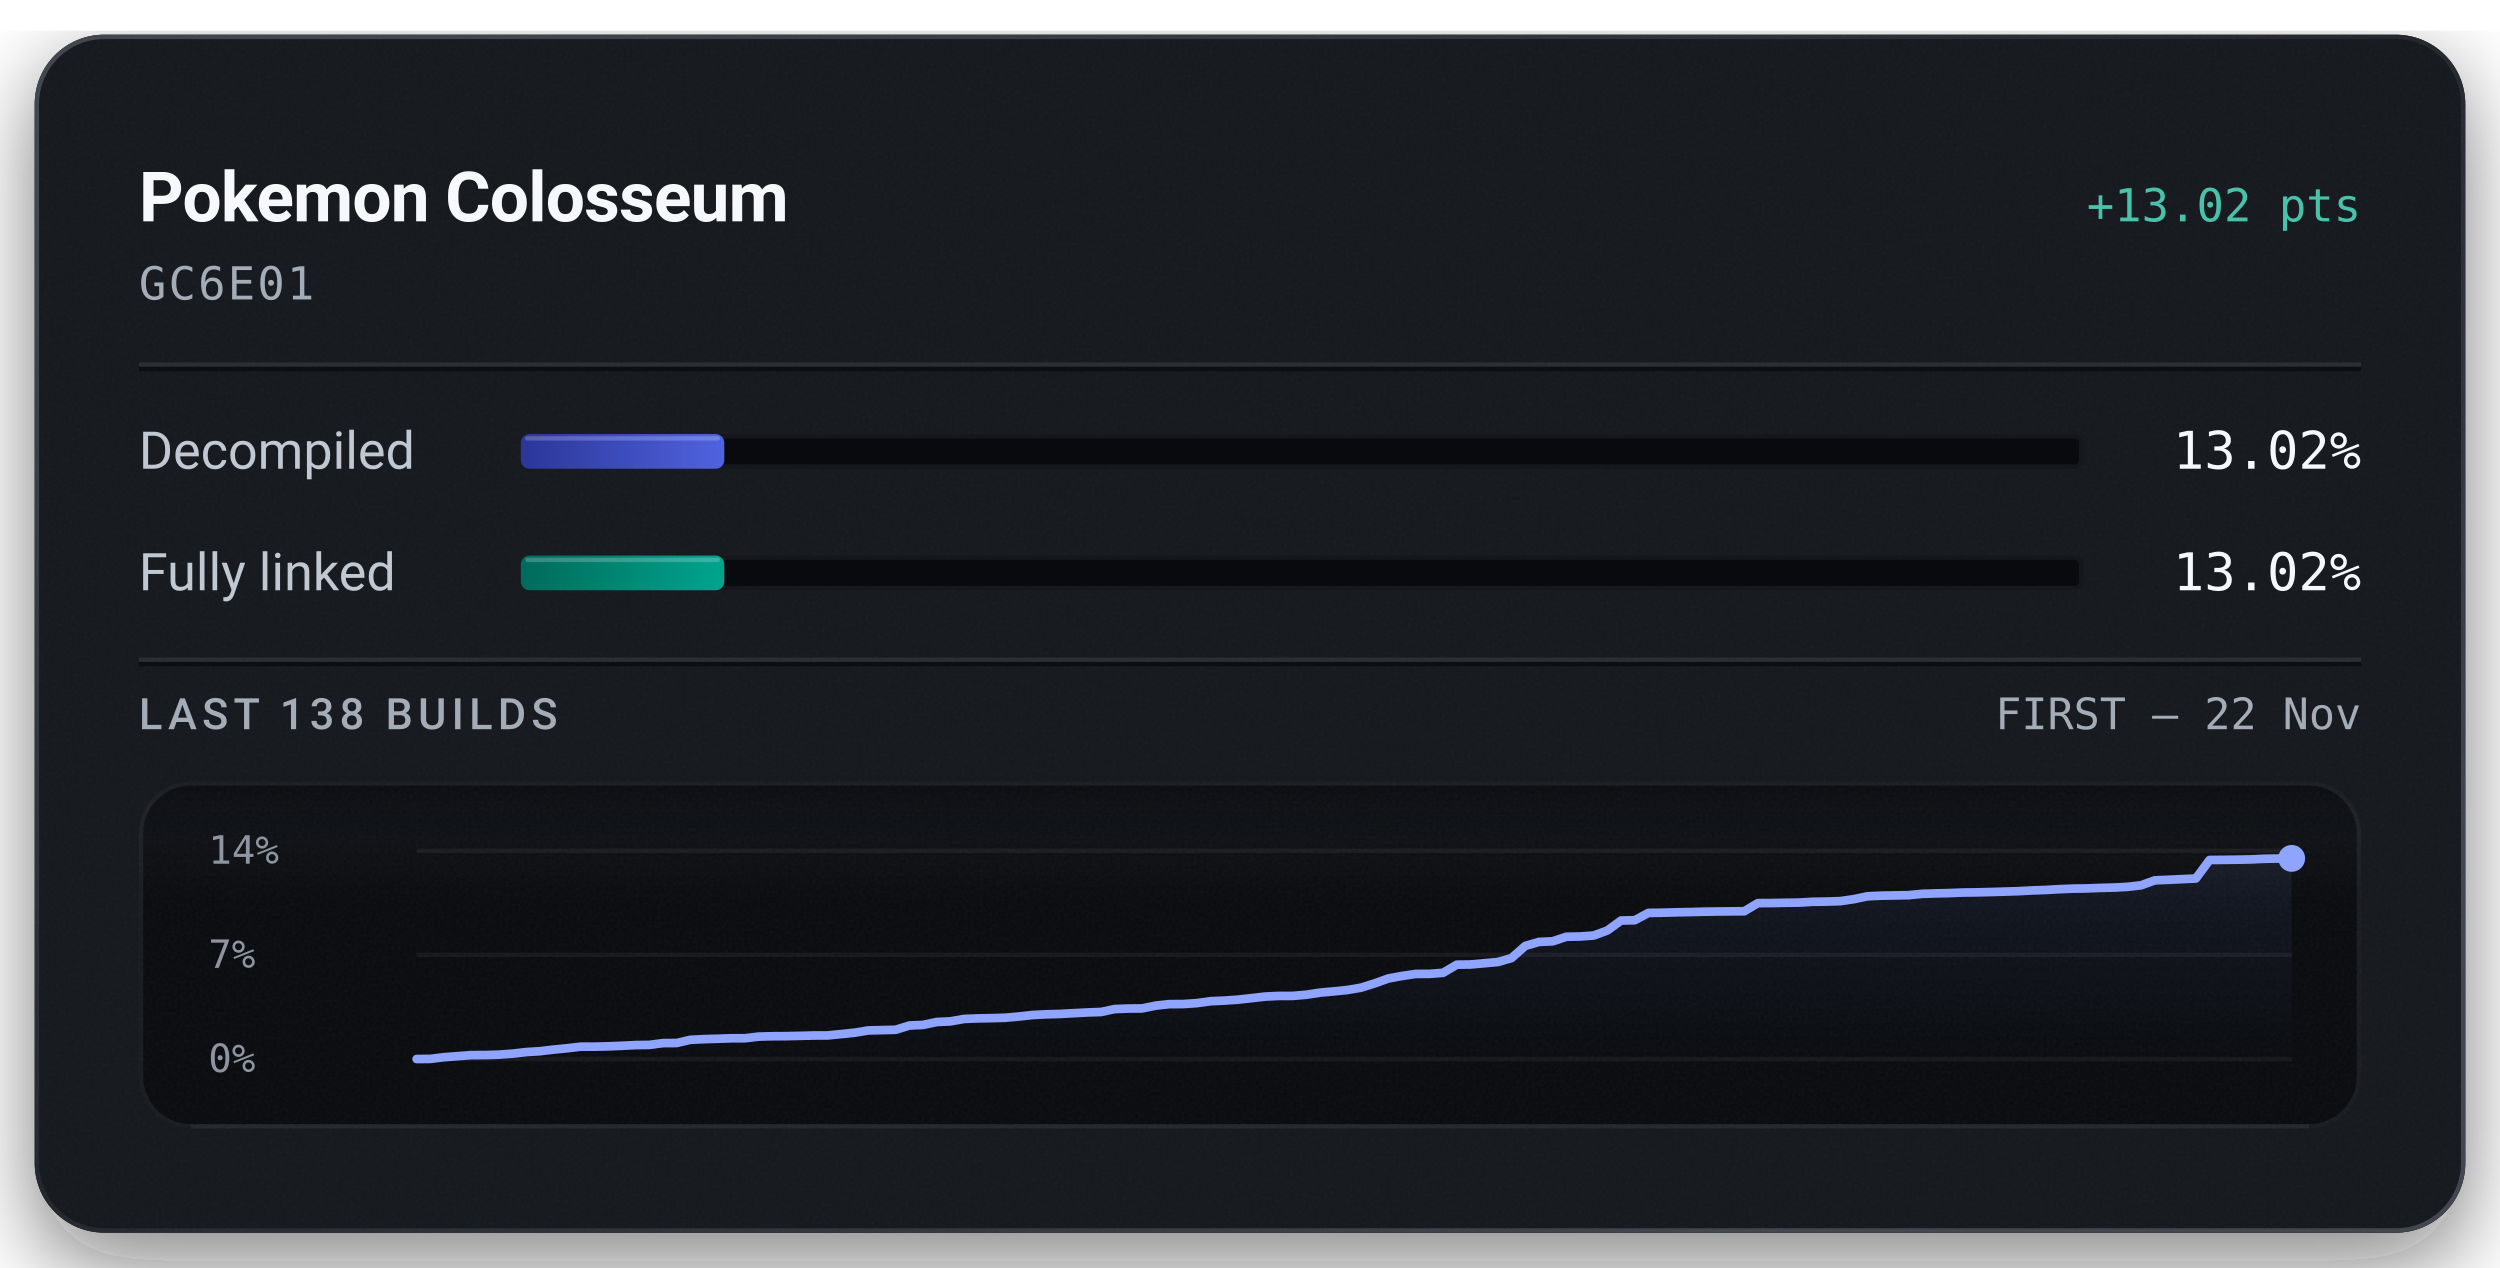
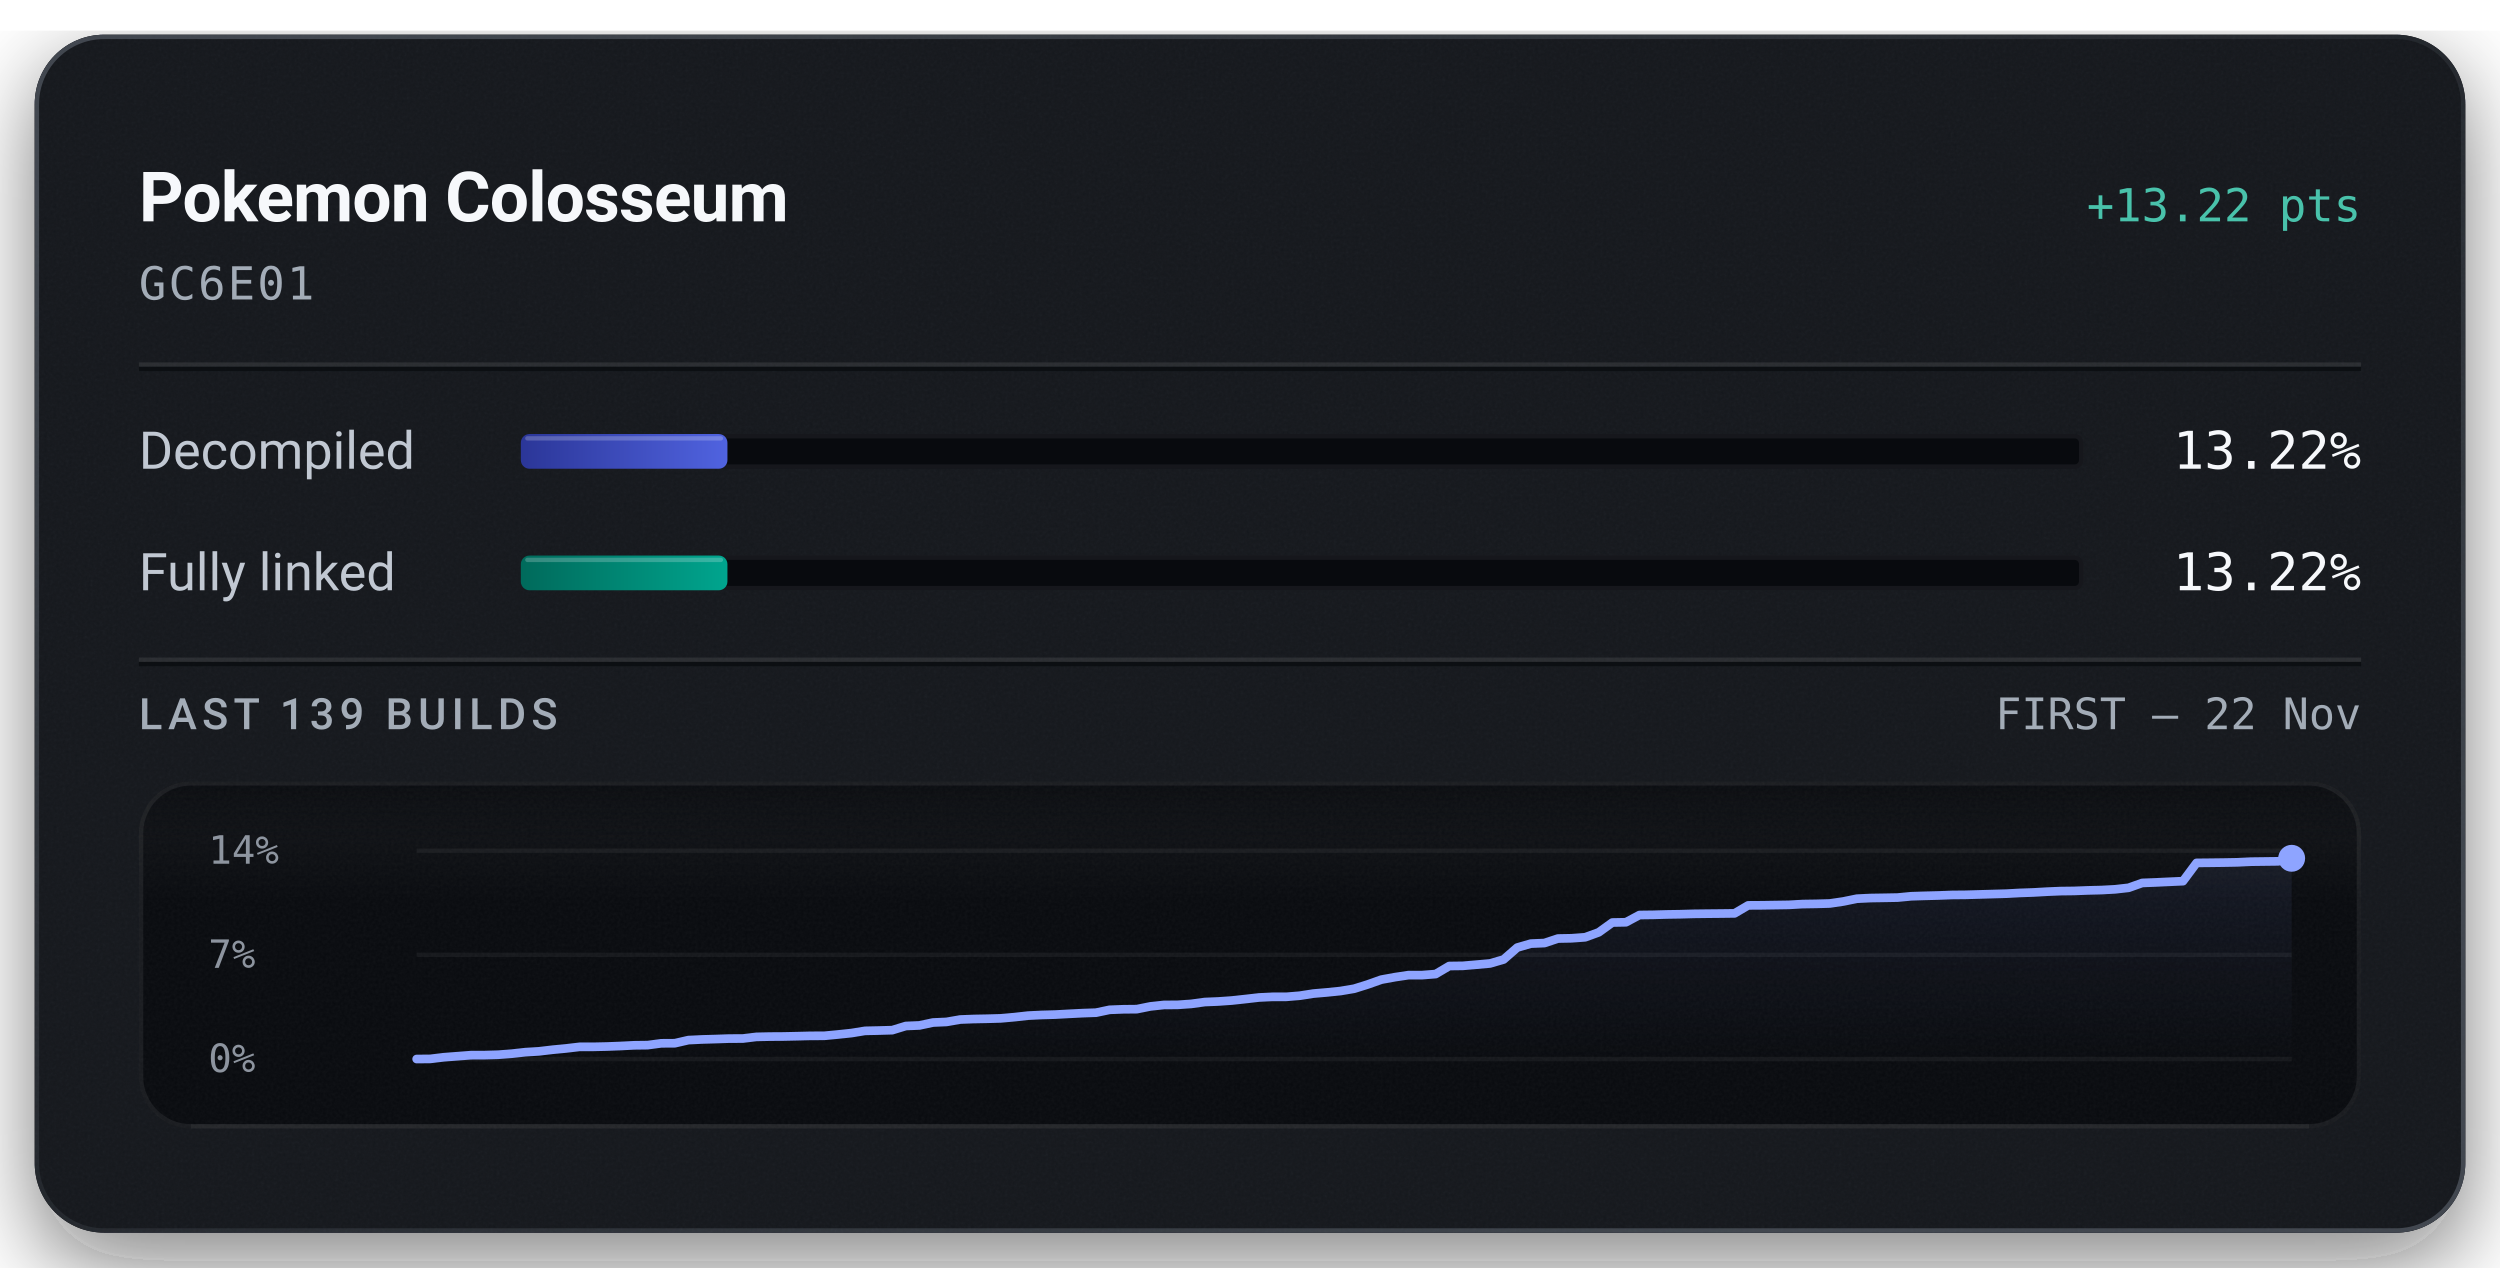
<svg xmlns="http://www.w3.org/2000/svg" width="576" height="292" viewBox="0 0 576 292" role="img" aria-labelledby="title description">
  <defs>
    <linearGradient id="badge-rim" x1="1" y1="1" x2="0" y2="0">
      <stop offset="0.15" stop-color="#6b747f" stop-opacity="0.5" />
      <stop offset="0.51" stop-color="#6b747f" stop-opacity="0.15" />
      <stop offset="0.93" stop-color="#6b747f" stop-opacity="0.5" />
    </linearGradient>
    <linearGradient id="badge-progress" x1="0" y1="0" x2="1" y2="0">
      <stop offset="0" stop-color="#2b3698" />
      <stop offset="1" stop-color="#5063e0" />
    </linearGradient>
    <linearGradient id="badge-linked" x1="0" y1="0" x2="1" y2="0">
      <stop offset="0" stop-color="#006a5b" />
      <stop offset="1" stop-color="#00a58e" />
    </linearGradient>
    <filter id="badge-grain" x="0" y="0" width="100%" height="100%">
      <feTurbulence type="fractalNoise" baseFrequency="1.4" numOctaves="2" stitchTiles="stitch" />
      <feColorMatrix type="saturate" values="0" />
    </filter>
    <filter id="badge-shadow" x="-15%" y="-15%" width="130%" height="150%">
      <feDropShadow dx="0" dy="7" stdDeviation="11" flood-color="#080a0e" flood-opacity="0.55" />
    </filter>
    <clipPath id="badge-card-clip">
      <rect x="8" y="8" width="560" height="276" rx="16" />
    </clipPath>
    <linearGradient id="badge-area" x1="0" y1="0" x2="0" y2="1">
      <stop offset="0" stop-color="#8ea4ff" stop-opacity="0.085" />
      <stop offset="1" stop-color="#8ea4ff" stop-opacity="0" />
    </linearGradient>
    <linearGradient id="badge-well-frost" x1="0" y1="0" x2="0" y2="1">
      <stop offset="0" stop-color="#f6f8fb" stop-opacity="0.045" />
      <stop offset="1" stop-color="#f6f8fb" stop-opacity="0" />
    </linearGradient>
    <linearGradient id="badge-well-shade" x1="0" y1="0" x2="0" y2="1">
      <stop offset="0" stop-color="#080a0e" stop-opacity="0.9" />
      <stop offset="1" stop-color="#080a0e" stop-opacity="0" />
    </linearGradient>
    <clipPath id="badge-well-clip">
      <rect x="32" y="180" width="512" height="80" rx="12" />
    </clipPath>
  </defs>
  <rect x="8" y="8" width="560" height="276" rx="16" fill="#14171c" filter="url(#badge-shadow)" />
  <g clip-path="url(#badge-card-clip)">
    <rect x="8" y="8" width="560" height="276" rx="16" fill="#14171c" />
    <rect x="8" y="8" width="560" height="276" filter="url(#badge-grain)" opacity="0.05" />
  </g>
  <rect x="8.5" y="8.5" width="559" height="275" rx="15.5" fill="none" stroke="url(#badge-rim)" stroke-width="1" />
  <text x="32" y="51" fill="#f6f8fb" font-family="system-ui, -apple-system, 'Segoe UI', Roboto, sans-serif" font-size="16" font-weight="600" text-anchor="start" letter-spacing="-0.2">Pokemon Colosseum</text>
-   <text x="544" y="51" fill="#49c2ab" font-family="ui-monospace, 'SF Mono', 'Cascadia Mono', Menlo, Consolas, monospace" font-size="10.5" font-weight="500" text-anchor="end">+13.02 pts</text>
+   <text x="544" y="51" fill="#49c2ab" font-family="ui-monospace, 'SF Mono', 'Cascadia Mono', Menlo, Consolas, monospace" font-size="10.5" font-weight="500" text-anchor="end">+13.22 pts</text>
  <text x="32" y="69" fill="#a3acb7" font-family="ui-monospace, 'SF Mono', 'Cascadia Mono', Menlo, Consolas, monospace" font-size="10.5" font-weight="400" text-anchor="start" letter-spacing="0.5">GC6E01</text>
  <line x1="32" y1="84" x2="544" y2="84" stroke="#f6f8fb" stroke-opacity="0.09" stroke-width="1" />
  <line x1="32" y1="85" x2="544" y2="85" stroke="#080a0e" stroke-opacity="0.7" stroke-width="1" />
  <text x="32" y="108" fill="#c1c8d2" font-family="system-ui, -apple-system, 'Segoe UI', Roboto, sans-serif" font-size="12" font-weight="400" text-anchor="start">Decompiled</text>
  <rect x="120" y="100" width="360" height="8" rx="2" fill="#080a0e" />
  <rect x="120.5" y="100.5" width="359" height="7" rx="1.5" fill="none" stroke="#f6f8fb" stroke-opacity="0.06" stroke-width="1" />
-   <rect x="120" y="100" width="46.88" height="8" rx="2" fill="url(#badge-progress)" />
-   <rect x="121" y="100.5" width="44.88" height="1" rx="0.5" fill="#f6f8fb" fill-opacity="0.22" />
-   <text x="544" y="108" fill="#f6f8fb" font-family="ui-monospace, 'SF Mono', 'Cascadia Mono', Menlo, Consolas, monospace" font-size="12" font-weight="500" text-anchor="end">13.02%</text>
+   <rect x="120" y="100" width="47.60" height="8" rx="2" fill="url(#badge-progress)" />
+   <rect x="121" y="100.5" width="45.60" height="1" rx="0.5" fill="#f6f8fb" fill-opacity="0.22" />
+   <text x="544" y="108" fill="#f6f8fb" font-family="ui-monospace, 'SF Mono', 'Cascadia Mono', Menlo, Consolas, monospace" font-size="12" font-weight="500" text-anchor="end">13.22%</text>
  <text x="32" y="136" fill="#c1c8d2" font-family="system-ui, -apple-system, 'Segoe UI', Roboto, sans-serif" font-size="12" font-weight="400" text-anchor="start">Fully linked</text>
  <rect x="120" y="128" width="360" height="8" rx="2" fill="#080a0e" />
  <rect x="120.5" y="128.5" width="359" height="7" rx="1.5" fill="none" stroke="#f6f8fb" stroke-opacity="0.06" stroke-width="1" />
-   <rect x="120" y="128" width="46.88" height="8" rx="2" fill="url(#badge-linked)" />
-   <rect x="121" y="128.5" width="44.88" height="1" rx="0.5" fill="#f6f8fb" fill-opacity="0.22" />
-   <text x="544" y="136" fill="#f6f8fb" font-family="ui-monospace, 'SF Mono', 'Cascadia Mono', Menlo, Consolas, monospace" font-size="12" font-weight="500" text-anchor="end">13.02%</text>
+   <rect x="120" y="128" width="47.60" height="8" rx="2" fill="url(#badge-linked)" />
+   <rect x="121" y="128.5" width="45.60" height="1" rx="0.5" fill="#f6f8fb" fill-opacity="0.22" />
+   <text x="544" y="136" fill="#f6f8fb" font-family="ui-monospace, 'SF Mono', 'Cascadia Mono', Menlo, Consolas, monospace" font-size="12" font-weight="500" text-anchor="end">13.22%</text>
  <line x1="32" y1="152" x2="544" y2="152" stroke="#f6f8fb" stroke-opacity="0.09" stroke-width="1" />
  <line x1="32" y1="153" x2="544" y2="153" stroke="#080a0e" stroke-opacity="0.7" stroke-width="1" />
-   <text x="32" y="168" fill="#a3acb7" font-family="system-ui, -apple-system, 'Segoe UI', Roboto, sans-serif" font-size="10" font-weight="500" text-anchor="start" letter-spacing="1.2">LAST 138 BUILDS</text>
+   <text x="32" y="168" fill="#a3acb7" font-family="system-ui, -apple-system, 'Segoe UI', Roboto, sans-serif" font-size="10" font-weight="500" text-anchor="start" letter-spacing="1.2">LAST 139 BUILDS</text>
  <text x="544" y="168" fill="#a3acb7" font-family="ui-monospace, 'SF Mono', 'Cascadia Mono', Menlo, Consolas, monospace" font-size="10" font-weight="400" text-anchor="end">FIRST – 22 Nov</text>
  <g clip-path="url(#badge-well-clip)">
    <rect x="32" y="180" width="512" height="80" rx="12" fill="#080a0e" />
    <rect x="32" y="180" width="512" height="28" fill="url(#badge-well-frost)" />
    <rect x="32" y="180" width="512" height="14" fill="url(#badge-well-shade)" />
    <rect x="32" y="180" width="512" height="80" filter="url(#badge-grain)" opacity="0.05" />
  </g>
  <rect x="32.5" y="180.5" width="511" height="79" rx="11.5" fill="none" stroke="#f6f8fb" stroke-opacity="0.07" stroke-width="1" />
  <line x1="44" y1="259.5" x2="532" y2="259.5" stroke="#f6f8fb" stroke-opacity="0.05" stroke-width="1" />
  <text x="48" y="199" fill="#a3acb7" font-family="ui-monospace, 'SF Mono', 'Cascadia Mono', Menlo, Consolas, monospace" font-size="9" font-weight="400" text-anchor="start" fill-opacity="0.85">14%</text>
  <text x="48" y="223" fill="#a3acb7" font-family="ui-monospace, 'SF Mono', 'Cascadia Mono', Menlo, Consolas, monospace" font-size="9" font-weight="400" text-anchor="start" fill-opacity="0.85">7%</text>
  <text x="48" y="247" fill="#a3acb7" font-family="ui-monospace, 'SF Mono', 'Cascadia Mono', Menlo, Consolas, monospace" font-size="9" font-weight="400" text-anchor="start" fill-opacity="0.85">0%</text>
  <line x1="96" y1="196.00" x2="528" y2="196.00" stroke="#f6f8fb" stroke-opacity="0.055" stroke-width="1" />
  <line x1="96" y1="220.00" x2="528" y2="220.00" stroke="#f6f8fb" stroke-opacity="0.055" stroke-width="1" />
  <line x1="96" y1="244.00" x2="528" y2="244.00" stroke="#f6f8fb" stroke-opacity="0.055" stroke-width="1" />
-   <path d="M96.00,244.00 L99.15,243.97 L102.31,243.58 L105.46,243.34 L108.61,243.10 L111.77,243.09 L114.92,242.99 L118.07,242.76 L121.23,242.40 L124.38,242.20 L127.53,241.83 L130.69,241.52 L133.84,241.15 L136.99,241.15 L140.15,241.08 L143.30,240.95 L146.45,240.79 L149.61,240.75 L152.76,240.33 L155.91,240.31 L159.07,239.57 L162.22,239.42 L165.37,239.33 L168.53,239.22 L171.68,239.21 L174.83,238.83 L177.99,238.75 L181.14,238.73 L184.29,238.66 L187.45,238.58 L190.60,238.57 L193.75,238.26 L196.91,237.93 L200.06,237.41 L203.21,237.34 L206.36,237.26 L209.52,236.28 L212.67,236.14 L215.82,235.47 L218.98,235.32 L222.13,234.76 L225.28,234.64 L228.44,234.58 L231.59,234.49 L234.74,234.21 L237.90,233.86 L241.05,233.70 L244.20,233.61 L247.36,233.44 L250.51,233.27 L253.66,233.16 L256.82,232.49 L259.97,232.37 L263.12,232.34 L266.28,231.70 L269.43,231.35 L272.58,231.34 L275.74,231.12 L278.89,230.68 L282.04,230.54 L285.20,230.32 L288.35,229.98 L291.50,229.61 L294.66,229.46 L297.81,229.46 L300.96,229.19 L304.12,228.70 L307.27,228.42 L310.42,228.10 L313.58,227.56 L316.73,226.57 L319.88,225.44 L323.04,224.86 L326.19,224.39 L329.34,224.38 L332.50,224.13 L335.65,222.26 L338.80,222.22 L341.96,221.93 L345.11,221.65 L348.26,220.73 L351.42,217.94 L354.57,217.02 L357.72,216.88 L360.88,215.83 L364.03,215.77 L367.18,215.54 L370.34,214.38 L373.49,212.09 L376.64,212.02 L379.80,210.33 L382.95,210.29 L386.10,210.20 L389.26,210.14 L392.41,210.06 L395.56,210.01 L398.72,209.98 L401.87,209.95 L405.02,208.08 L408.18,208.06 L411.33,208.00 L414.48,207.96 L417.64,207.77 L420.79,207.73 L423.94,207.63 L427.09,207.17 L430.25,206.51 L433.40,206.36 L436.55,206.31 L439.71,206.25 L442.86,205.94 L446.01,205.84 L449.17,205.77 L452.32,205.64 L455.47,205.60 L458.63,205.52 L461.78,205.43 L464.93,205.33 L468.09,205.16 L471.24,205.05 L474.39,204.87 L477.55,204.74 L480.70,204.70 L483.85,204.57 L487.01,204.50 L490.16,204.33 L493.31,203.97 L496.47,202.83 L499.62,202.70 L502.77,202.55 L505.93,202.41 L509.08,198.14 L512.23,198.11 L515.39,198.07 L518.54,198.01 L521.69,197.86 L524.85,197.81 L528.00,197.77 L528.00,244.00 L96.00,244.00 Z" fill="url(#badge-area)" />
-   <path d="M96.00,244.00 L99.15,243.97 L102.31,243.58 L105.46,243.34 L108.61,243.10 L111.77,243.09 L114.92,242.99 L118.07,242.76 L121.23,242.40 L124.38,242.20 L127.53,241.83 L130.69,241.52 L133.84,241.15 L136.99,241.15 L140.15,241.08 L143.30,240.95 L146.45,240.79 L149.61,240.75 L152.76,240.33 L155.91,240.31 L159.07,239.57 L162.22,239.42 L165.37,239.33 L168.53,239.22 L171.68,239.21 L174.83,238.83 L177.99,238.75 L181.14,238.73 L184.29,238.66 L187.45,238.58 L190.60,238.57 L193.75,238.26 L196.91,237.93 L200.06,237.41 L203.21,237.34 L206.36,237.26 L209.52,236.28 L212.67,236.14 L215.82,235.47 L218.98,235.32 L222.13,234.76 L225.28,234.64 L228.44,234.58 L231.59,234.49 L234.74,234.21 L237.90,233.86 L241.05,233.70 L244.20,233.61 L247.36,233.44 L250.51,233.27 L253.66,233.16 L256.82,232.49 L259.97,232.37 L263.12,232.34 L266.28,231.70 L269.43,231.35 L272.58,231.34 L275.74,231.12 L278.89,230.68 L282.04,230.54 L285.20,230.32 L288.35,229.98 L291.50,229.61 L294.66,229.46 L297.81,229.46 L300.96,229.19 L304.12,228.70 L307.27,228.42 L310.42,228.10 L313.58,227.56 L316.73,226.57 L319.88,225.44 L323.04,224.86 L326.19,224.39 L329.34,224.38 L332.50,224.13 L335.65,222.26 L338.80,222.22 L341.96,221.93 L345.11,221.65 L348.26,220.73 L351.42,217.94 L354.57,217.02 L357.72,216.88 L360.88,215.83 L364.03,215.77 L367.18,215.54 L370.34,214.38 L373.49,212.09 L376.64,212.02 L379.80,210.33 L382.95,210.29 L386.10,210.20 L389.26,210.14 L392.41,210.06 L395.56,210.01 L398.72,209.98 L401.87,209.95 L405.02,208.08 L408.18,208.06 L411.33,208.00 L414.48,207.96 L417.64,207.77 L420.79,207.73 L423.94,207.63 L427.09,207.17 L430.25,206.51 L433.40,206.36 L436.55,206.31 L439.71,206.25 L442.86,205.94 L446.01,205.84 L449.17,205.77 L452.32,205.64 L455.47,205.60 L458.63,205.52 L461.78,205.43 L464.93,205.33 L468.09,205.16 L471.24,205.05 L474.39,204.87 L477.55,204.74 L480.70,204.70 L483.85,204.57 L487.01,204.50 L490.16,204.33 L493.31,203.97 L496.47,202.83 L499.62,202.70 L502.77,202.55 L505.93,202.41 L509.08,198.14 L512.23,198.11 L515.39,198.07 L518.54,198.01 L521.69,197.86 L524.85,197.81 L528.00,197.77" fill="none" stroke="#49c2ab" stroke-width="1.5" stroke-linejoin="round" stroke-linecap="round" />
-   <path d="M96.00,244.00 L99.15,243.97 L102.31,243.58 L105.46,243.34 L108.61,243.10 L111.77,243.09 L114.92,242.99 L118.07,242.76 L121.23,242.40 L124.38,242.20 L127.53,241.83 L130.69,241.52 L133.84,241.15 L136.99,241.15 L140.15,241.08 L143.30,240.95 L146.45,240.79 L149.61,240.75 L152.76,240.33 L155.91,240.31 L159.07,239.57 L162.22,239.42 L165.37,239.33 L168.53,239.22 L171.68,239.21 L174.83,238.83 L177.99,238.75 L181.14,238.73 L184.29,238.66 L187.45,238.58 L190.60,238.57 L193.75,238.26 L196.91,237.93 L200.06,237.41 L203.21,237.34 L206.36,237.26 L209.52,236.28 L212.67,236.14 L215.82,235.47 L218.98,235.32 L222.13,234.76 L225.28,234.64 L228.44,234.58 L231.59,234.49 L234.74,234.21 L237.90,233.86 L241.05,233.70 L244.20,233.61 L247.36,233.44 L250.51,233.27 L253.66,233.16 L256.82,232.49 L259.97,232.37 L263.12,232.34 L266.28,231.70 L269.43,231.35 L272.58,231.34 L275.74,231.12 L278.89,230.68 L282.04,230.54 L285.20,230.32 L288.35,229.98 L291.50,229.61 L294.66,229.46 L297.81,229.46 L300.96,229.19 L304.12,228.70 L307.27,228.42 L310.42,228.10 L313.58,227.56 L316.73,226.57 L319.88,225.44 L323.04,224.86 L326.19,224.39 L329.34,224.38 L332.50,224.13 L335.65,222.26 L338.80,222.22 L341.96,221.93 L345.11,221.65 L348.26,220.73 L351.42,217.94 L354.57,217.02 L357.72,216.88 L360.88,215.83 L364.03,215.77 L367.18,215.54 L370.34,214.38 L373.49,212.09 L376.64,212.02 L379.80,210.33 L382.95,210.29 L386.10,210.20 L389.26,210.14 L392.41,210.06 L395.56,210.01 L398.72,209.98 L401.87,209.95 L405.02,208.08 L408.18,208.06 L411.33,208.00 L414.48,207.96 L417.64,207.77 L420.79,207.73 L423.94,207.63 L427.09,207.17 L430.25,206.51 L433.40,206.36 L436.55,206.31 L439.71,206.25 L442.86,205.94 L446.01,205.84 L449.17,205.77 L452.32,205.64 L455.47,205.60 L458.63,205.52 L461.78,205.43 L464.93,205.33 L468.09,205.16 L471.24,205.05 L474.39,204.87 L477.55,204.74 L480.70,204.70 L483.85,204.57 L487.01,204.50 L490.16,204.33 L493.31,203.97 L496.47,202.83 L499.62,202.70 L502.77,202.55 L505.93,202.41 L509.08,198.14 L512.23,198.11 L515.39,198.07 L518.54,198.01 L521.69,197.86 L524.85,197.81 L528.00,197.77" fill="none" stroke="#8ea4ff" stroke-width="2" stroke-linejoin="round" stroke-linecap="round" />
-   <circle cx="528.00" cy="197.77" r="2.6" fill="#49c2ab" />
-   <circle cx="528.00" cy="197.77" r="3.1" fill="#8ea4ff" />
+   <path d="M96.00,244.00 L99.13,243.97 L102.26,243.59 L105.39,243.35 L108.52,243.11 L111.65,243.10 L114.78,243.01 L117.91,242.77 L121.04,242.42 L124.17,242.23 L127.30,241.86 L130.43,241.56 L133.57,241.19 L136.70,241.19 L139.83,241.12 L142.96,241.00 L146.09,240.84 L149.22,240.80 L152.35,240.38 L155.48,240.36 L158.61,239.64 L161.74,239.49 L164.87,239.40 L168.00,239.29 L171.13,239.28 L174.26,238.90 L177.39,238.83 L180.52,238.81 L183.65,238.74 L186.78,238.66 L189.91,238.65 L193.04,238.35 L196.17,238.02 L199.30,237.51 L202.43,237.44 L205.57,237.35 L208.70,236.39 L211.83,236.26 L214.96,235.59 L218.09,235.45 L221.22,234.90 L224.35,234.78 L227.48,234.72 L230.61,234.63 L233.74,234.35 L236.87,234.00 L240.00,233.85 L243.13,233.76 L246.26,233.59 L249.39,233.43 L252.52,233.32 L255.65,232.66 L258.78,232.54 L261.91,232.51 L265.04,231.88 L268.17,231.54 L271.30,231.52 L274.43,231.30 L277.57,230.87 L280.70,230.74 L283.83,230.52 L286.96,230.18 L290.09,229.82 L293.22,229.67 L296.35,229.67 L299.48,229.41 L302.61,228.92 L305.74,228.65 L308.87,228.33 L312.00,227.80 L315.13,226.82 L318.26,225.71 L321.39,225.14 L324.52,224.67 L327.65,224.67 L330.78,224.42 L333.91,222.57 L337.04,222.53 L340.17,222.26 L343.30,221.98 L346.43,221.07 L349.57,218.32 L352.70,217.41 L355.83,217.28 L358.96,216.24 L362.09,216.18 L365.22,215.95 L368.35,214.81 L371.48,212.55 L374.61,212.49 L377.74,210.82 L380.87,210.78 L384.00,210.69 L387.13,210.64 L390.26,210.55 L393.39,210.51 L396.52,210.48 L399.65,210.44 L402.78,208.60 L405.91,208.58 L409.04,208.53 L412.17,208.48 L415.30,208.30 L418.43,208.25 L421.57,208.16 L424.70,207.70 L427.83,207.06 L430.96,206.91 L434.09,206.86 L437.22,206.80 L440.35,206.50 L443.48,206.40 L446.61,206.32 L449.74,206.20 L452.87,206.17 L456.00,206.08 L459.13,205.99 L462.26,205.90 L465.39,205.73 L468.52,205.62 L471.65,205.44 L474.78,205.31 L477.91,205.27 L481.04,205.15 L484.17,205.07 L487.30,204.90 L490.43,204.55 L493.57,203.43 L496.70,203.31 L499.83,203.16 L502.96,203.02 L506.09,198.81 L509.22,198.78 L512.35,198.74 L515.48,198.68 L518.61,198.53 L521.74,198.49 L524.87,198.45 L528.00,197.75 L528.00,244.00 L96.00,244.00 Z" fill="url(#badge-area)" />
+   <path d="M96.00,244.00 L99.13,243.97 L102.26,243.59 L105.39,243.35 L108.52,243.11 L111.65,243.10 L114.78,243.01 L117.91,242.77 L121.04,242.42 L124.17,242.23 L127.30,241.86 L130.43,241.56 L133.57,241.19 L136.70,241.19 L139.83,241.12 L142.96,241.00 L146.09,240.84 L149.22,240.80 L152.35,240.38 L155.48,240.36 L158.61,239.64 L161.74,239.49 L164.87,239.40 L168.00,239.29 L171.13,239.28 L174.26,238.90 L177.39,238.83 L180.52,238.81 L183.65,238.74 L186.78,238.66 L189.91,238.65 L193.04,238.35 L196.17,238.02 L199.30,237.51 L202.43,237.44 L205.57,237.35 L208.70,236.39 L211.83,236.26 L214.96,235.59 L218.09,235.45 L221.22,234.90 L224.35,234.78 L227.48,234.72 L230.61,234.63 L233.74,234.35 L236.87,234.00 L240.00,233.85 L243.13,233.76 L246.26,233.59 L249.39,233.43 L252.52,233.32 L255.65,232.66 L258.78,232.54 L261.91,232.51 L265.04,231.88 L268.17,231.54 L271.30,231.52 L274.43,231.30 L277.57,230.87 L280.70,230.74 L283.83,230.52 L286.96,230.18 L290.09,229.82 L293.22,229.67 L296.35,229.67 L299.48,229.41 L302.61,228.92 L305.74,228.65 L308.87,228.33 L312.00,227.80 L315.13,226.82 L318.26,225.71 L321.39,225.14 L324.52,224.68 L327.65,224.67 L330.78,224.42 L333.91,222.57 L337.04,222.53 L340.17,222.26 L343.30,221.98 L346.43,221.07 L349.57,218.32 L352.70,217.41 L355.83,217.28 L358.96,216.24 L362.09,216.18 L365.22,215.95 L368.35,214.81 L371.48,212.55 L374.61,212.49 L377.74,210.82 L380.87,210.78 L384.00,210.69 L387.13,210.64 L390.26,210.55 L393.39,210.51 L396.52,210.48 L399.65,210.44 L402.78,208.60 L405.91,208.58 L409.04,208.53 L412.17,208.48 L415.30,208.30 L418.43,208.25 L421.57,208.16 L424.70,207.70 L427.83,207.06 L430.96,206.91 L434.09,206.86 L437.22,206.80 L440.35,206.50 L443.48,206.40 L446.61,206.32 L449.74,206.20 L452.87,206.17 L456.00,206.08 L459.13,205.99 L462.26,205.90 L465.39,205.73 L468.52,205.62 L471.65,205.44 L474.78,205.31 L477.91,205.27 L481.04,205.15 L484.17,205.07 L487.30,204.90 L490.43,204.55 L493.57,203.43 L496.70,203.31 L499.83,203.16 L502.96,203.02 L506.09,198.81 L509.22,198.78 L512.35,198.74 L515.48,198.68 L518.61,198.53 L521.74,198.49 L524.87,198.45 L528.00,197.75" fill="none" stroke="#49c2ab" stroke-width="1.5" stroke-linejoin="round" stroke-linecap="round" />
+   <path d="M96.00,244.00 L99.13,243.97 L102.26,243.59 L105.39,243.35 L108.52,243.11 L111.65,243.10 L114.78,243.01 L117.91,242.77 L121.04,242.42 L124.17,242.23 L127.30,241.86 L130.43,241.56 L133.57,241.19 L136.70,241.19 L139.83,241.12 L142.96,241.00 L146.09,240.84 L149.22,240.80 L152.35,240.38 L155.48,240.36 L158.61,239.64 L161.74,239.49 L164.87,239.40 L168.00,239.29 L171.13,239.28 L174.26,238.90 L177.39,238.83 L180.52,238.81 L183.65,238.74 L186.78,238.66 L189.91,238.65 L193.04,238.35 L196.17,238.02 L199.30,237.51 L202.43,237.44 L205.57,237.35 L208.70,236.39 L211.83,236.26 L214.96,235.59 L218.09,235.45 L221.22,234.90 L224.35,234.78 L227.48,234.72 L230.61,234.63 L233.74,234.35 L236.87,234.00 L240.00,233.85 L243.13,233.76 L246.26,233.59 L249.39,233.43 L252.52,233.32 L255.65,232.66 L258.78,232.54 L261.91,232.51 L265.04,231.88 L268.17,231.54 L271.30,231.52 L274.43,231.30 L277.57,230.87 L280.70,230.74 L283.83,230.52 L286.96,230.18 L290.09,229.82 L293.22,229.67 L296.35,229.67 L299.48,229.41 L302.61,228.92 L305.74,228.65 L308.87,228.33 L312.00,227.80 L315.13,226.82 L318.26,225.71 L321.39,225.14 L324.52,224.67 L327.65,224.67 L330.78,224.42 L333.91,222.57 L337.04,222.53 L340.17,222.26 L343.30,221.98 L346.43,221.07 L349.57,218.32 L352.70,217.41 L355.83,217.28 L358.96,216.24 L362.09,216.18 L365.22,215.95 L368.35,214.81 L371.48,212.55 L374.61,212.49 L377.74,210.82 L380.87,210.78 L384.00,210.69 L387.13,210.64 L390.26,210.55 L393.39,210.51 L396.52,210.48 L399.65,210.44 L402.78,208.60 L405.91,208.58 L409.04,208.53 L412.17,208.48 L415.30,208.30 L418.43,208.25 L421.57,208.16 L424.70,207.70 L427.83,207.06 L430.96,206.91 L434.09,206.86 L437.22,206.80 L440.35,206.50 L443.48,206.40 L446.61,206.32 L449.74,206.20 L452.87,206.17 L456.00,206.08 L459.13,205.99 L462.26,205.90 L465.39,205.73 L468.52,205.62 L471.65,205.44 L474.78,205.31 L477.91,205.27 L481.04,205.15 L484.17,205.07 L487.30,204.90 L490.43,204.55 L493.57,203.43 L496.70,203.31 L499.83,203.16 L502.96,203.02 L506.09,198.81 L509.22,198.78 L512.35,198.74 L515.48,198.68 L518.61,198.53 L521.74,198.49 L524.87,198.45 L528.00,197.75" fill="none" stroke="#8ea4ff" stroke-width="2" stroke-linejoin="round" stroke-linecap="round" />
+   <circle cx="528.00" cy="197.75" r="2.6" fill="#49c2ab" />
+   <circle cx="528.00" cy="197.75" r="3.1" fill="#8ea4ff" />
</svg>
